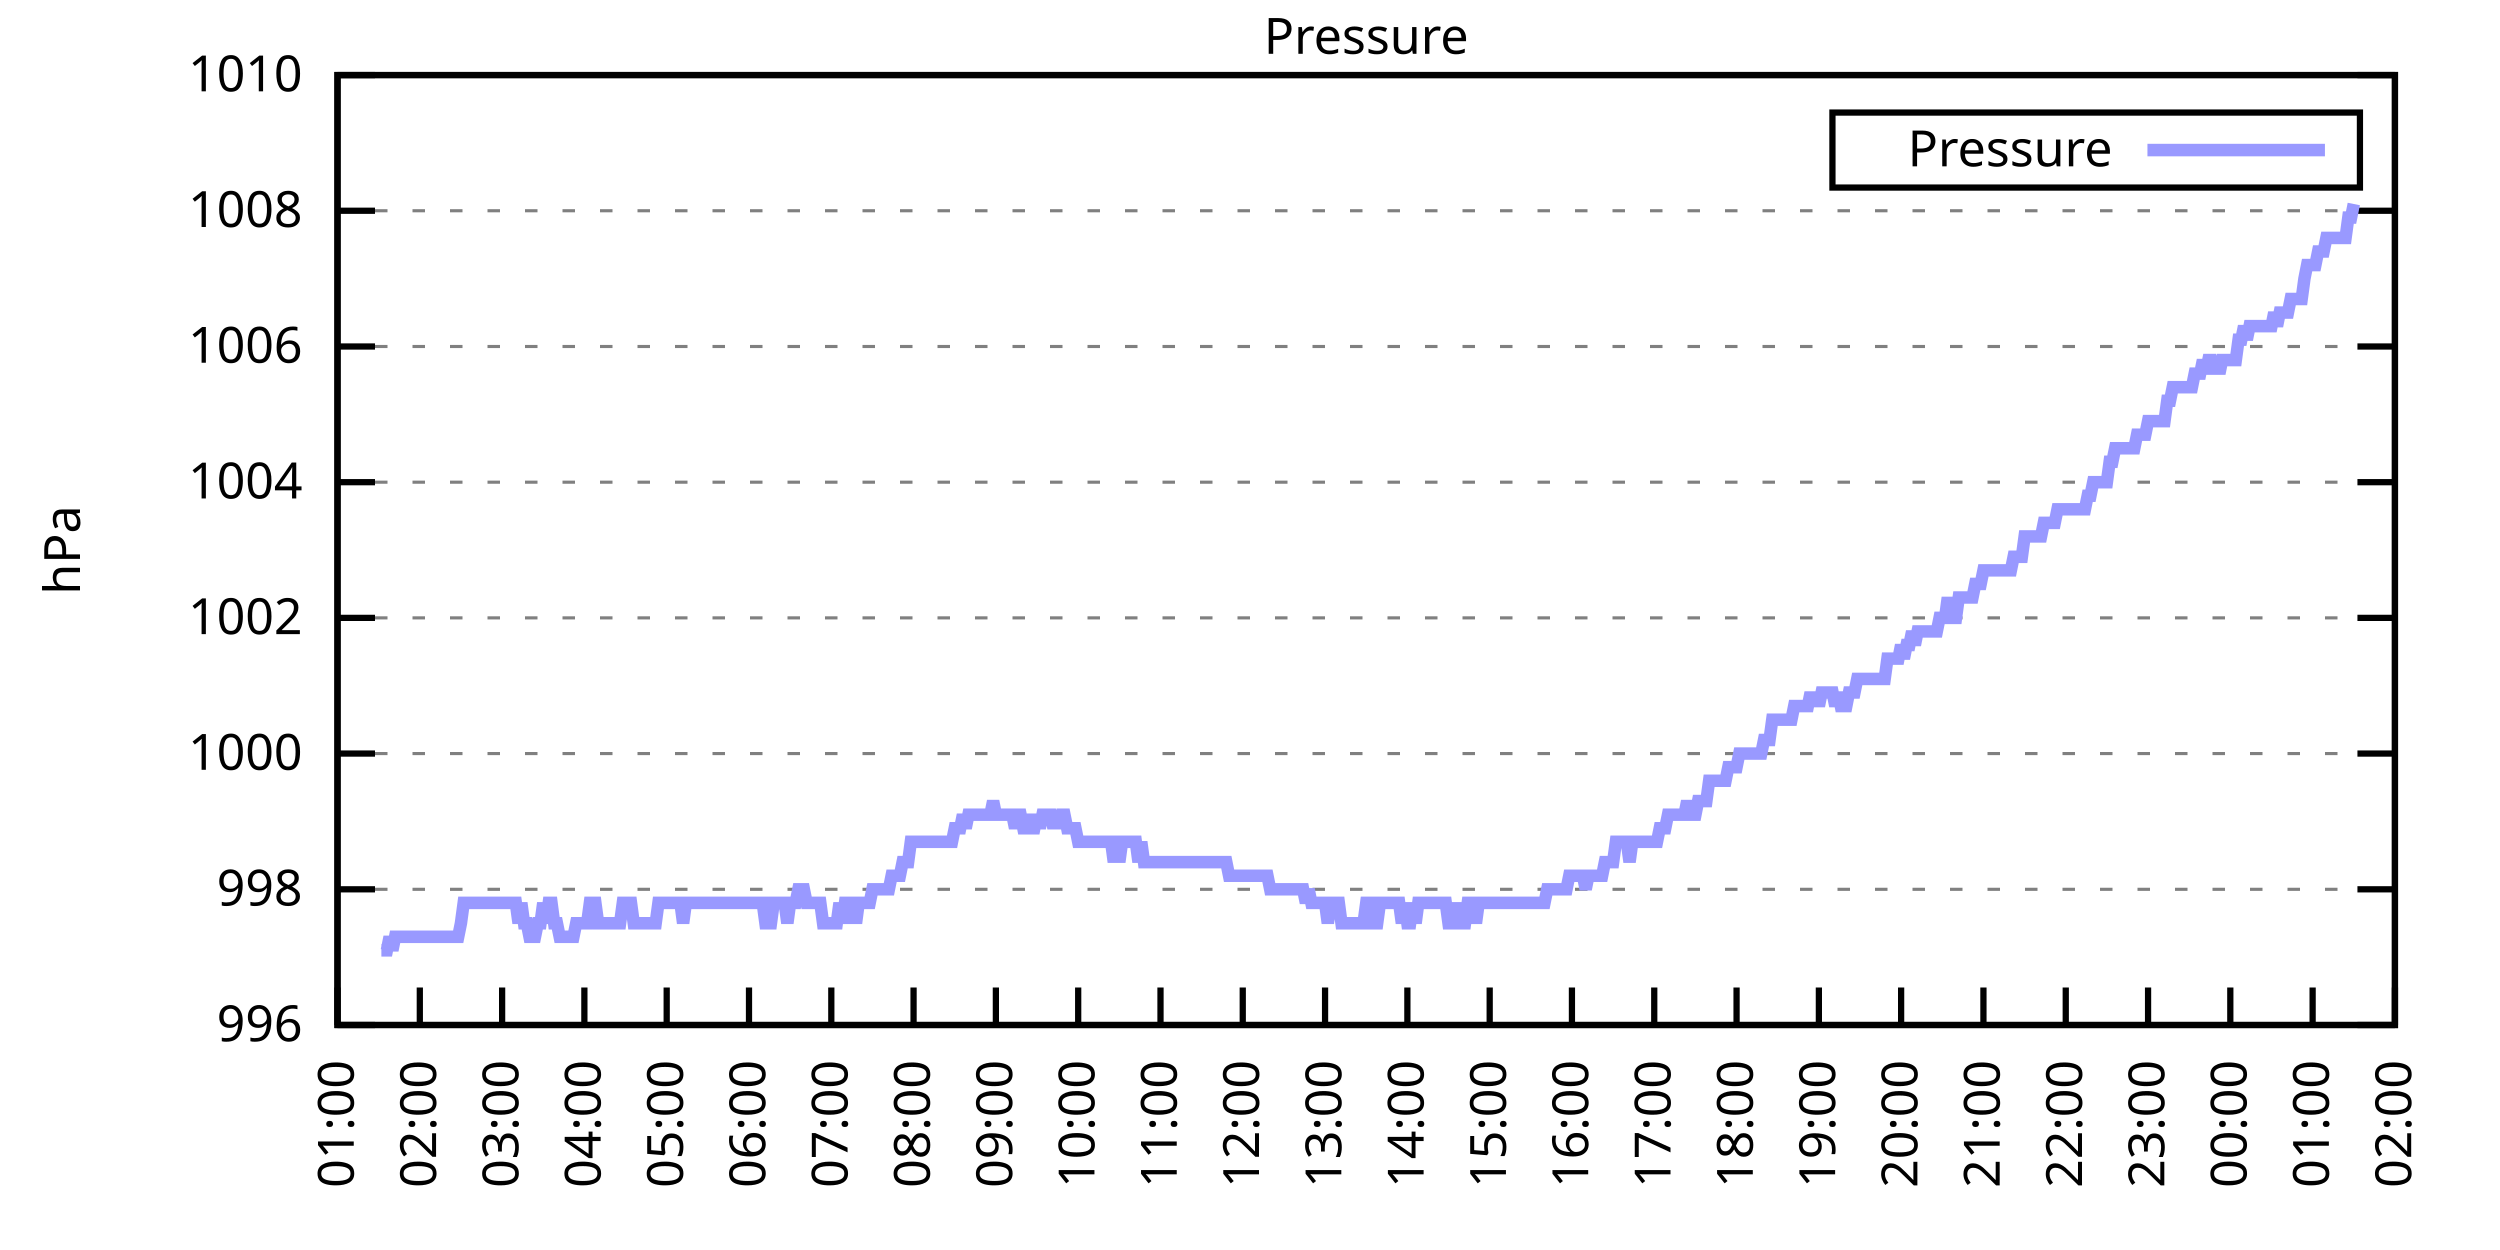
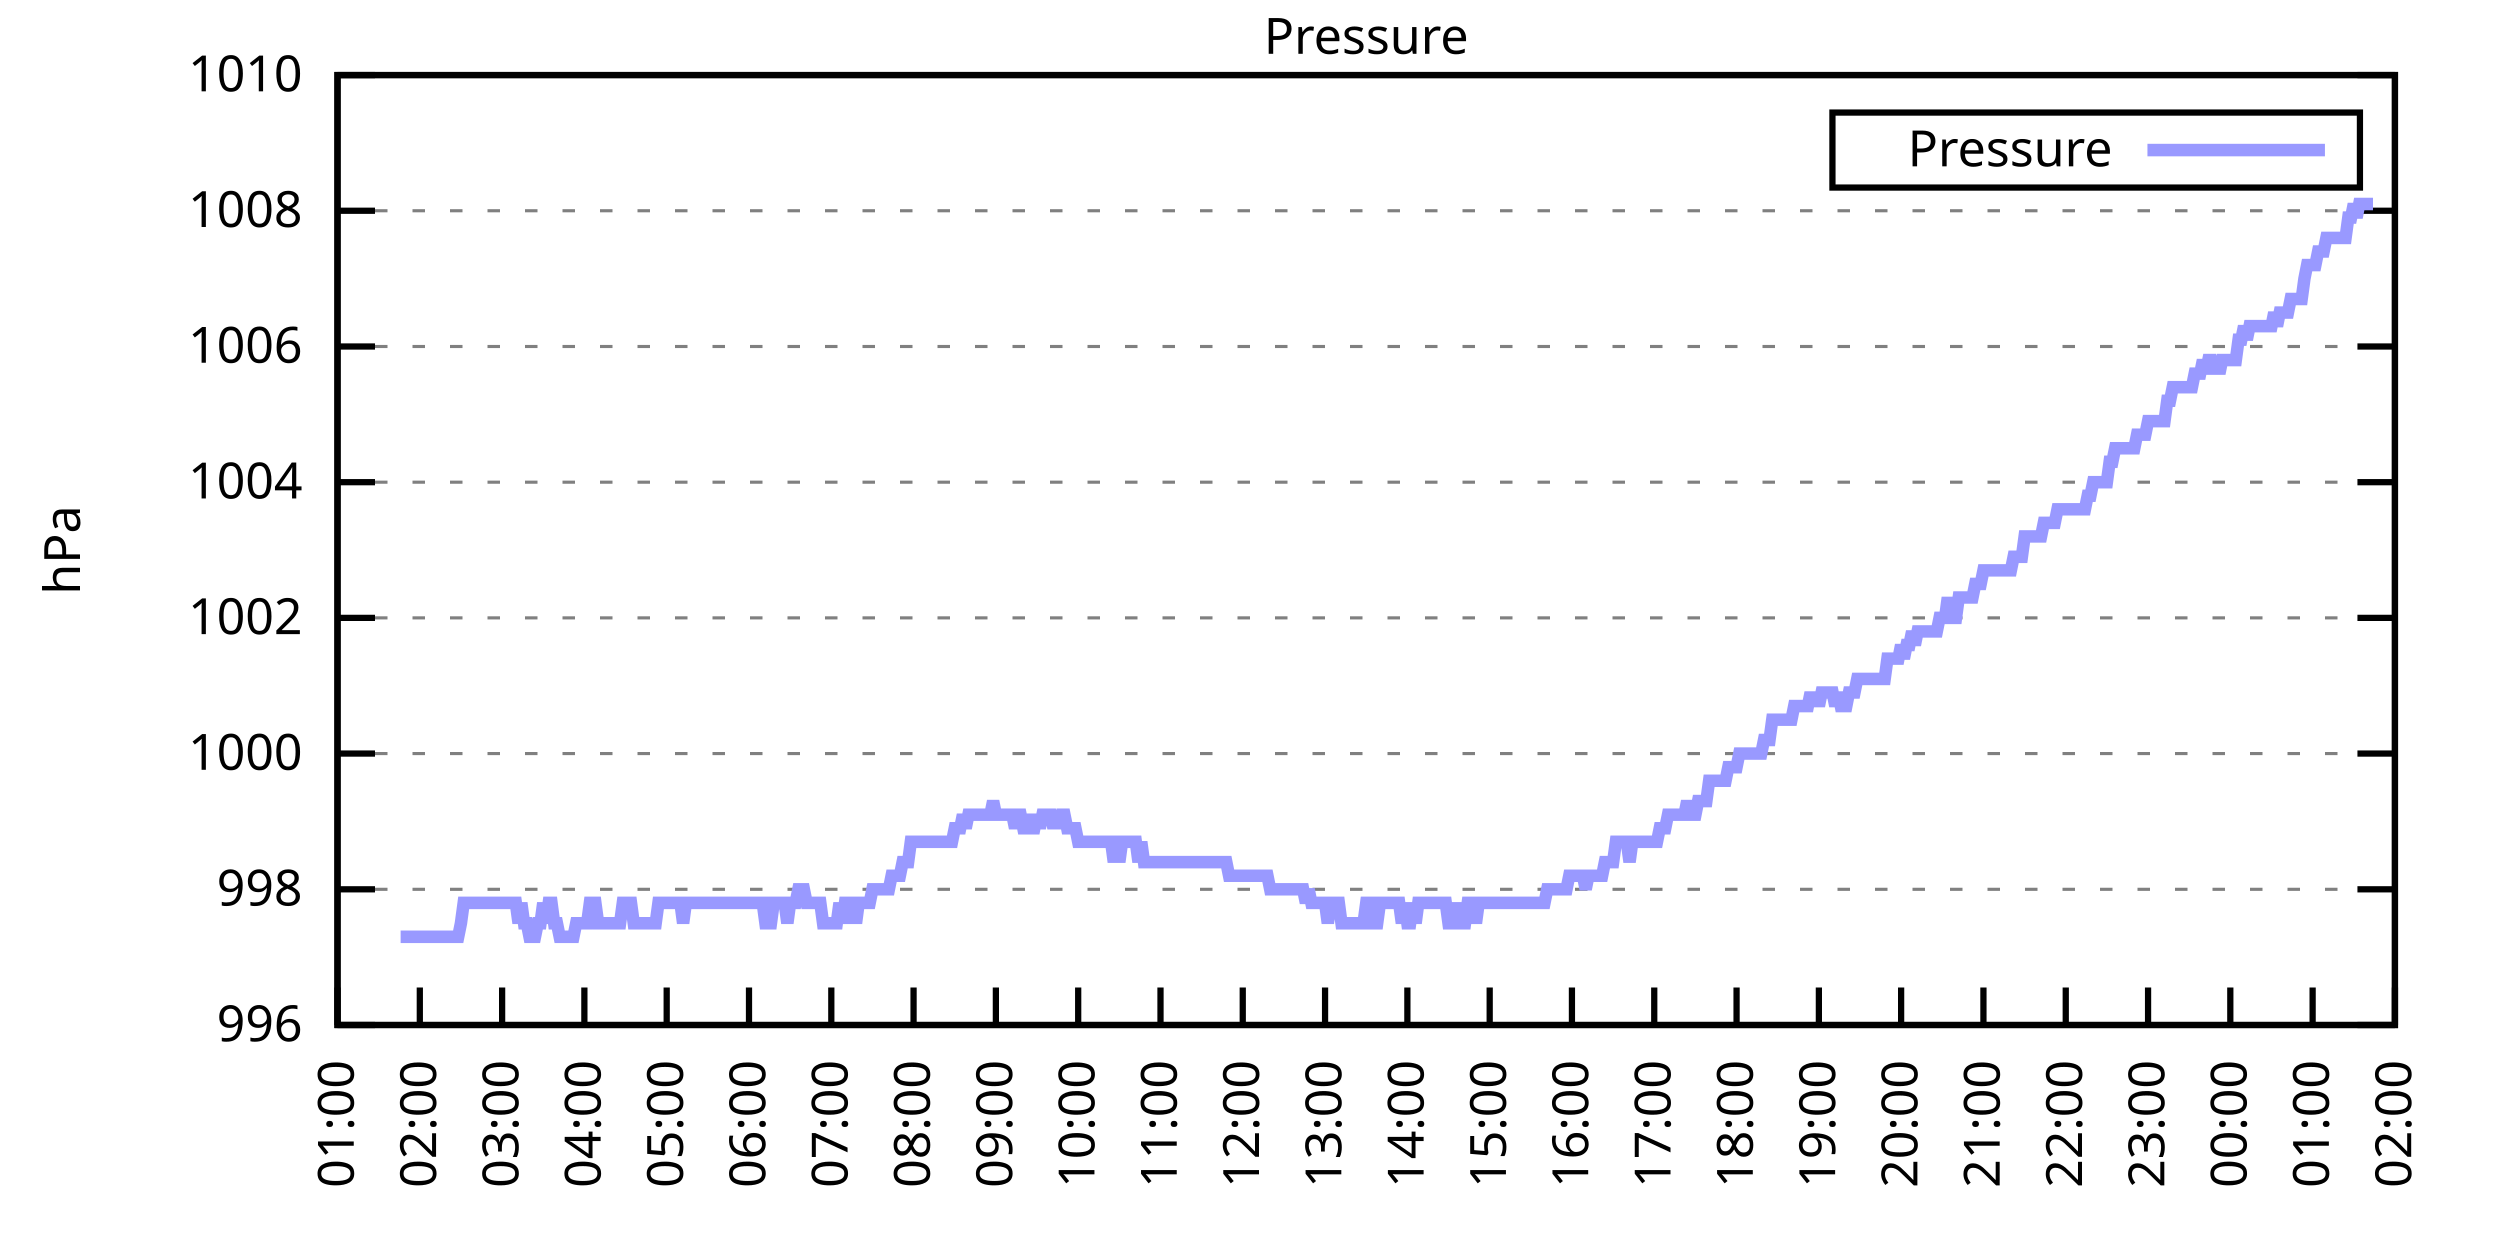
<svg xmlns="http://www.w3.org/2000/svg" xmlns:xlink="http://www.w3.org/1999/xlink" width="400" height="200" viewBox="0 0 400 200">
  <g id="gnuplot_canvas">
    <rect x="0" y="0" width="400" height="200" fill="none" />
    <defs>
      <circle id="gpDot" r="0.5" stroke-width="0.5" stroke="currentColor" />
      <path id="gpPt0" stroke-width="0.333" stroke="currentColor" d="M-1,0 h2 M0,-1 v2" />
      <path id="gpPt1" stroke-width="0.333" stroke="currentColor" d="M-1,-1 L1,1 M1,-1 L-1,1" />
      <path id="gpPt2" stroke-width="0.333" stroke="currentColor" d="M-1,0 L1,0 M0,-1 L0,1 M-1,-1 L1,1 M-1,1 L1,-1" />
      <rect id="gpPt3" stroke-width="0.333" stroke="currentColor" x="-1" y="-1" width="2" height="2" />
      <rect id="gpPt4" stroke-width="0.333" stroke="currentColor" fill="currentColor" x="-1" y="-1" width="2" height="2" />
      <circle id="gpPt5" stroke-width="0.333" stroke="currentColor" cx="0" cy="0" r="1" />
      <use xlink:href="#gpPt5" id="gpPt6" fill="currentColor" stroke="none" />
      <path id="gpPt7" stroke-width="0.333" stroke="currentColor" d="M0,-1.33 L-1.33,0.67 L1.33,0.67 z" />
      <use xlink:href="#gpPt7" id="gpPt8" fill="currentColor" stroke="none" />
      <use xlink:href="#gpPt7" id="gpPt9" stroke="currentColor" transform="rotate(180)" />
      <use xlink:href="#gpPt9" id="gpPt10" fill="currentColor" stroke="none" />
      <use xlink:href="#gpPt3" id="gpPt11" stroke="currentColor" transform="rotate(45)" />
      <use xlink:href="#gpPt11" id="gpPt12" fill="currentColor" stroke="none" />
      <path id="gpPt13" stroke-width="0.333" stroke="currentColor" d="M0,1.330 L1.265,0.411 L0.782,-1.067 L-0.782,-1.076 L-1.265,0.411 z" />
      <use xlink:href="#gpPt13" id="gpPt14" fill="currentColor" stroke="none" />
      <filter id="textbox" filterUnits="objectBoundingBox" x="0" y="0" height="1" width="1">
        <feFlood flood-color="white" flood-opacity="1" result="bgnd" />
        <feComposite in="SourceGraphic" in2="bgnd" operator="atop" />
      </filter>
      <filter id="greybox" filterUnits="objectBoundingBox" x="0" y="0" height="1" width="1">
        <feFlood flood-color="lightgrey" flood-opacity="1" result="grey" />
        <feComposite in="SourceGraphic" in2="grey" operator="atop" />
      </filter>
    </defs>
    <g fill="none" color="white" stroke="currentColor" stroke-width="1.00" stroke-linecap="butt" stroke-linejoin="miter">
</g>
    <g fill="none" color="black" stroke="currentColor" stroke-width="1.00" stroke-linecap="butt" stroke-linejoin="miter">
      <g stroke="none" shape-rendering="crispEdges">
        <polygon fill="rgb(255, 255, 255)" points="54.00,164.00 383.18,164.00 383.18,12.02 54.00,12.02 " />
      </g>
    </g>
    <g fill="none" color="black" stroke="currentColor" stroke-width="1.00" stroke-linecap="butt" stroke-linejoin="miter">
</g>
    <g fill="none" color="black" stroke="black" stroke-width="0.50" stroke-linecap="butt" stroke-linejoin="miter">
</g>
    <g fill="none" color="gray" stroke="currentColor" stroke-width="0.50" stroke-linecap="butt" stroke-linejoin="miter">
      <path stroke="gray" stroke-dasharray="2,4" class="gridline" d="M54.00,164.00 L383.19,164.00  " />
    </g>
    <g fill="none" color="gray" stroke="gray" stroke-width="1.00" stroke-linecap="butt" stroke-linejoin="miter">
</g>
    <g fill="none" color="black" stroke="currentColor" stroke-width="1.00" stroke-linecap="butt" stroke-linejoin="miter">
      <path stroke="black" d="M54.00,164.00 L60.00,164.00 M383.19,164.00 L377.19,164.00  " />
      <g transform="translate(48.40,166.60)" stroke="none" fill="black" font-family="Sans" font-size="8.00" text-anchor="end">
        <text>
          <tspan font-family="Sans"> 996</tspan>
        </text>
      </g>
    </g>
    <g fill="none" color="black" stroke="currentColor" stroke-width="1.00" stroke-linecap="butt" stroke-linejoin="miter">
</g>
    <g fill="none" color="black" stroke="black" stroke-width="0.50" stroke-linecap="butt" stroke-linejoin="miter">
</g>
    <g fill="none" color="gray" stroke="currentColor" stroke-width="0.50" stroke-linecap="butt" stroke-linejoin="miter">
      <path stroke="gray" stroke-dasharray="2,4" class="gridline" d="M54.00,142.29 L383.19,142.29  " />
    </g>
    <g fill="none" color="gray" stroke="gray" stroke-width="1.00" stroke-linecap="butt" stroke-linejoin="miter">
</g>
    <g fill="none" color="black" stroke="currentColor" stroke-width="1.00" stroke-linecap="butt" stroke-linejoin="miter">
      <path stroke="black" d="M54.00,142.29 L60.00,142.29 M383.19,142.29 L377.19,142.29  " />
      <g transform="translate(48.40,144.89)" stroke="none" fill="black" font-family="Sans" font-size="8.00" text-anchor="end">
        <text>
          <tspan font-family="Sans"> 998</tspan>
        </text>
      </g>
    </g>
    <g fill="none" color="black" stroke="currentColor" stroke-width="1.00" stroke-linecap="butt" stroke-linejoin="miter">
</g>
    <g fill="none" color="black" stroke="black" stroke-width="0.50" stroke-linecap="butt" stroke-linejoin="miter">
</g>
    <g fill="none" color="gray" stroke="currentColor" stroke-width="0.50" stroke-linecap="butt" stroke-linejoin="miter">
      <path stroke="gray" stroke-dasharray="2,4" class="gridline" d="M54.00,120.57 L383.19,120.57  " />
    </g>
    <g fill="none" color="gray" stroke="gray" stroke-width="1.00" stroke-linecap="butt" stroke-linejoin="miter">
</g>
    <g fill="none" color="black" stroke="currentColor" stroke-width="1.00" stroke-linecap="butt" stroke-linejoin="miter">
      <path stroke="black" d="M54.00,120.57 L60.00,120.57 M383.19,120.57 L377.19,120.57  " />
      <g transform="translate(48.40,123.17)" stroke="none" fill="black" font-family="Sans" font-size="8.00" text-anchor="end">
        <text>
          <tspan font-family="Sans"> 1000</tspan>
        </text>
      </g>
    </g>
    <g fill="none" color="black" stroke="currentColor" stroke-width="1.00" stroke-linecap="butt" stroke-linejoin="miter">
</g>
    <g fill="none" color="black" stroke="black" stroke-width="0.50" stroke-linecap="butt" stroke-linejoin="miter">
</g>
    <g fill="none" color="gray" stroke="currentColor" stroke-width="0.50" stroke-linecap="butt" stroke-linejoin="miter">
      <path stroke="gray" stroke-dasharray="2,4" class="gridline" d="M54.00,98.86 L383.19,98.86  " />
    </g>
    <g fill="none" color="gray" stroke="gray" stroke-width="1.00" stroke-linecap="butt" stroke-linejoin="miter">
</g>
    <g fill="none" color="black" stroke="currentColor" stroke-width="1.00" stroke-linecap="butt" stroke-linejoin="miter">
      <path stroke="black" d="M54.00,98.86 L60.00,98.86 M383.19,98.86 L377.19,98.86  " />
      <g transform="translate(48.40,101.46)" stroke="none" fill="black" font-family="Sans" font-size="8.00" text-anchor="end">
        <text>
          <tspan font-family="Sans"> 1002</tspan>
        </text>
      </g>
    </g>
    <g fill="none" color="black" stroke="currentColor" stroke-width="1.00" stroke-linecap="butt" stroke-linejoin="miter">
</g>
    <g fill="none" color="black" stroke="black" stroke-width="0.50" stroke-linecap="butt" stroke-linejoin="miter">
</g>
    <g fill="none" color="gray" stroke="currentColor" stroke-width="0.50" stroke-linecap="butt" stroke-linejoin="miter">
      <path stroke="gray" stroke-dasharray="2,4" class="gridline" d="M54.00,77.15 L383.19,77.15  " />
    </g>
    <g fill="none" color="gray" stroke="gray" stroke-width="1.00" stroke-linecap="butt" stroke-linejoin="miter">
</g>
    <g fill="none" color="black" stroke="currentColor" stroke-width="1.00" stroke-linecap="butt" stroke-linejoin="miter">
      <path stroke="black" d="M54.00,77.15 L60.00,77.15 M383.19,77.15 L377.19,77.15  " />
      <g transform="translate(48.40,79.75)" stroke="none" fill="black" font-family="Sans" font-size="8.00" text-anchor="end">
        <text>
          <tspan font-family="Sans"> 1004</tspan>
        </text>
      </g>
    </g>
    <g fill="none" color="black" stroke="currentColor" stroke-width="1.00" stroke-linecap="butt" stroke-linejoin="miter">
</g>
    <g fill="none" color="black" stroke="black" stroke-width="0.50" stroke-linecap="butt" stroke-linejoin="miter">
</g>
    <g fill="none" color="gray" stroke="currentColor" stroke-width="0.50" stroke-linecap="butt" stroke-linejoin="miter">
      <path stroke="gray" stroke-dasharray="2,4" class="gridline" d="M54.00,55.44 L383.19,55.44  " />
    </g>
    <g fill="none" color="gray" stroke="gray" stroke-width="1.00" stroke-linecap="butt" stroke-linejoin="miter">
</g>
    <g fill="none" color="black" stroke="currentColor" stroke-width="1.00" stroke-linecap="butt" stroke-linejoin="miter">
      <path stroke="black" d="M54.00,55.44 L60.00,55.44 M383.19,55.44 L377.19,55.44  " />
      <g transform="translate(48.40,58.04)" stroke="none" fill="black" font-family="Sans" font-size="8.00" text-anchor="end">
        <text>
          <tspan font-family="Sans"> 1006</tspan>
        </text>
      </g>
    </g>
    <g fill="none" color="black" stroke="currentColor" stroke-width="1.00" stroke-linecap="butt" stroke-linejoin="miter">
</g>
    <g fill="none" color="black" stroke="black" stroke-width="0.50" stroke-linecap="butt" stroke-linejoin="miter">
</g>
    <g fill="none" color="gray" stroke="currentColor" stroke-width="0.50" stroke-linecap="butt" stroke-linejoin="miter">
      <path stroke="gray" stroke-dasharray="2,4" class="gridline" d="M54.00,33.72 L383.19,33.72  " />
    </g>
    <g fill="none" color="gray" stroke="gray" stroke-width="1.00" stroke-linecap="butt" stroke-linejoin="miter">
</g>
    <g fill="none" color="black" stroke="currentColor" stroke-width="1.00" stroke-linecap="butt" stroke-linejoin="miter">
      <path stroke="black" d="M54.00,33.72 L60.00,33.72 M383.19,33.72 L377.19,33.72  " />
      <g transform="translate(48.40,36.32)" stroke="none" fill="black" font-family="Sans" font-size="8.00" text-anchor="end">
        <text>
          <tspan font-family="Sans"> 1008</tspan>
        </text>
      </g>
    </g>
    <g fill="none" color="black" stroke="currentColor" stroke-width="1.00" stroke-linecap="butt" stroke-linejoin="miter">
</g>
    <g fill="none" color="black" stroke="black" stroke-width="0.50" stroke-linecap="butt" stroke-linejoin="miter">
</g>
    <g fill="none" color="gray" stroke="currentColor" stroke-width="0.50" stroke-linecap="butt" stroke-linejoin="miter">
      <path stroke="gray" stroke-dasharray="2,4" class="gridline" d="M54.00,12.01 L383.19,12.01  " />
    </g>
    <g fill="none" color="gray" stroke="gray" stroke-width="1.00" stroke-linecap="butt" stroke-linejoin="miter">
</g>
    <g fill="none" color="black" stroke="currentColor" stroke-width="1.00" stroke-linecap="butt" stroke-linejoin="miter">
      <path stroke="black" d="M54.00,12.01 L60.00,12.01 M383.19,12.01 L377.19,12.01  " />
      <g transform="translate(48.40,14.61)" stroke="none" fill="black" font-family="Sans" font-size="8.00" text-anchor="end">
        <text>
          <tspan font-family="Sans"> 1010</tspan>
        </text>
      </g>
    </g>
    <g fill="none" color="black" stroke="currentColor" stroke-width="1.00" stroke-linecap="butt" stroke-linejoin="miter">
      <path stroke="black" d="M54.00,164.00 L54.00,158.00  " />
      <g transform="translate(56.60,169.60) rotate(270.00)" stroke="none" fill="black" font-family="Sans" font-size="8.00" text-anchor="end">
        <text>
          <tspan font-family="Sans">01:00</tspan>
        </text>
      </g>
    </g>
    <g fill="none" color="black" stroke="currentColor" stroke-width="1.00" stroke-linecap="butt" stroke-linejoin="miter">
      <path stroke="black" d="M67.17,164.00 L67.17,158.00  " />
      <g transform="translate(69.77,169.60) rotate(270.00)" stroke="none" fill="black" font-family="Sans" font-size="8.00" text-anchor="end">
        <text>
          <tspan font-family="Sans">02:00</tspan>
        </text>
      </g>
    </g>
    <g fill="none" color="black" stroke="currentColor" stroke-width="1.00" stroke-linecap="butt" stroke-linejoin="miter">
      <path stroke="black" d="M80.34,164.00 L80.34,158.00  " />
      <g transform="translate(82.94,169.60) rotate(270.00)" stroke="none" fill="black" font-family="Sans" font-size="8.00" text-anchor="end">
        <text>
          <tspan font-family="Sans">03:00</tspan>
        </text>
      </g>
    </g>
    <g fill="none" color="black" stroke="currentColor" stroke-width="1.00" stroke-linecap="butt" stroke-linejoin="miter">
      <path stroke="black" d="M93.50,164.00 L93.50,158.00  " />
      <g transform="translate(96.10,169.60) rotate(270.00)" stroke="none" fill="black" font-family="Sans" font-size="8.00" text-anchor="end">
        <text>
          <tspan font-family="Sans">04:00</tspan>
        </text>
      </g>
    </g>
    <g fill="none" color="black" stroke="currentColor" stroke-width="1.00" stroke-linecap="butt" stroke-linejoin="miter">
      <path stroke="black" d="M106.67,164.00 L106.67,158.00  " />
      <g transform="translate(109.27,169.60) rotate(270.00)" stroke="none" fill="black" font-family="Sans" font-size="8.00" text-anchor="end">
        <text>
          <tspan font-family="Sans">05:00</tspan>
        </text>
      </g>
    </g>
    <g fill="none" color="black" stroke="currentColor" stroke-width="1.00" stroke-linecap="butt" stroke-linejoin="miter">
      <path stroke="black" d="M119.84,164.00 L119.84,158.00  " />
      <g transform="translate(122.44,169.60) rotate(270.00)" stroke="none" fill="black" font-family="Sans" font-size="8.00" text-anchor="end">
        <text>
          <tspan font-family="Sans">06:00</tspan>
        </text>
      </g>
    </g>
    <g fill="none" color="black" stroke="currentColor" stroke-width="1.00" stroke-linecap="butt" stroke-linejoin="miter">
      <path stroke="black" d="M133.01,164.00 L133.01,158.00  " />
      <g transform="translate(135.61,169.60) rotate(270.00)" stroke="none" fill="black" font-family="Sans" font-size="8.00" text-anchor="end">
        <text>
          <tspan font-family="Sans">07:00</tspan>
        </text>
      </g>
    </g>
    <g fill="none" color="black" stroke="currentColor" stroke-width="1.00" stroke-linecap="butt" stroke-linejoin="miter">
      <path stroke="black" d="M146.17,164.00 L146.17,158.00  " />
      <g transform="translate(148.77,169.60) rotate(270.00)" stroke="none" fill="black" font-family="Sans" font-size="8.00" text-anchor="end">
        <text>
          <tspan font-family="Sans">08:00</tspan>
        </text>
      </g>
    </g>
    <g fill="none" color="black" stroke="currentColor" stroke-width="1.00" stroke-linecap="butt" stroke-linejoin="miter">
      <path stroke="black" d="M159.34,164.00 L159.34,158.00  " />
      <g transform="translate(161.94,169.60) rotate(270.00)" stroke="none" fill="black" font-family="Sans" font-size="8.00" text-anchor="end">
        <text>
          <tspan font-family="Sans">09:00</tspan>
        </text>
      </g>
    </g>
    <g fill="none" color="black" stroke="currentColor" stroke-width="1.00" stroke-linecap="butt" stroke-linejoin="miter">
      <path stroke="black" d="M172.51,164.00 L172.51,158.00  " />
      <g transform="translate(175.11,169.60) rotate(270.00)" stroke="none" fill="black" font-family="Sans" font-size="8.00" text-anchor="end">
        <text>
          <tspan font-family="Sans">10:00</tspan>
        </text>
      </g>
    </g>
    <g fill="none" color="black" stroke="currentColor" stroke-width="1.00" stroke-linecap="butt" stroke-linejoin="miter">
      <path stroke="black" d="M185.68,164.00 L185.68,158.00  " />
      <g transform="translate(188.28,169.60) rotate(270.00)" stroke="none" fill="black" font-family="Sans" font-size="8.00" text-anchor="end">
        <text>
          <tspan font-family="Sans">11:00</tspan>
        </text>
      </g>
    </g>
    <g fill="none" color="black" stroke="currentColor" stroke-width="1.00" stroke-linecap="butt" stroke-linejoin="miter">
      <path stroke="black" d="M198.84,164.00 L198.84,158.00  " />
      <g transform="translate(201.44,169.60) rotate(270.00)" stroke="none" fill="black" font-family="Sans" font-size="8.00" text-anchor="end">
        <text>
          <tspan font-family="Sans">12:00</tspan>
        </text>
      </g>
    </g>
    <g fill="none" color="black" stroke="currentColor" stroke-width="1.00" stroke-linecap="butt" stroke-linejoin="miter">
      <path stroke="black" d="M212.01,164.00 L212.01,158.00  " />
      <g transform="translate(214.61,169.60) rotate(270.00)" stroke="none" fill="black" font-family="Sans" font-size="8.00" text-anchor="end">
        <text>
          <tspan font-family="Sans">13:00</tspan>
        </text>
      </g>
    </g>
    <g fill="none" color="black" stroke="currentColor" stroke-width="1.00" stroke-linecap="butt" stroke-linejoin="miter">
      <path stroke="black" d="M225.18,164.00 L225.18,158.00  " />
      <g transform="translate(227.78,169.60) rotate(270.00)" stroke="none" fill="black" font-family="Sans" font-size="8.00" text-anchor="end">
        <text>
          <tspan font-family="Sans">14:00</tspan>
        </text>
      </g>
    </g>
    <g fill="none" color="black" stroke="currentColor" stroke-width="1.00" stroke-linecap="butt" stroke-linejoin="miter">
      <path stroke="black" d="M238.35,164.00 L238.35,158.00  " />
      <g transform="translate(240.95,169.60) rotate(270.00)" stroke="none" fill="black" font-family="Sans" font-size="8.00" text-anchor="end">
        <text>
          <tspan font-family="Sans">15:00</tspan>
        </text>
      </g>
    </g>
    <g fill="none" color="black" stroke="currentColor" stroke-width="1.00" stroke-linecap="butt" stroke-linejoin="miter">
      <path stroke="black" d="M251.51,164.00 L251.51,158.00  " />
      <g transform="translate(254.11,169.60) rotate(270.00)" stroke="none" fill="black" font-family="Sans" font-size="8.00" text-anchor="end">
        <text>
          <tspan font-family="Sans">16:00</tspan>
        </text>
      </g>
    </g>
    <g fill="none" color="black" stroke="currentColor" stroke-width="1.00" stroke-linecap="butt" stroke-linejoin="miter">
      <path stroke="black" d="M264.68,164.00 L264.68,158.00  " />
      <g transform="translate(267.28,169.60) rotate(270.00)" stroke="none" fill="black" font-family="Sans" font-size="8.00" text-anchor="end">
        <text>
          <tspan font-family="Sans">17:00</tspan>
        </text>
      </g>
    </g>
    <g fill="none" color="black" stroke="currentColor" stroke-width="1.00" stroke-linecap="butt" stroke-linejoin="miter">
      <path stroke="black" d="M277.85,164.00 L277.85,158.00  " />
      <g transform="translate(280.45,169.60) rotate(270.00)" stroke="none" fill="black" font-family="Sans" font-size="8.00" text-anchor="end">
        <text>
          <tspan font-family="Sans">18:00</tspan>
        </text>
      </g>
    </g>
    <g fill="none" color="black" stroke="currentColor" stroke-width="1.00" stroke-linecap="butt" stroke-linejoin="miter">
      <path stroke="black" d="M291.02,164.00 L291.02,158.00  " />
      <g transform="translate(293.62,169.60) rotate(270.00)" stroke="none" fill="black" font-family="Sans" font-size="8.00" text-anchor="end">
        <text>
          <tspan font-family="Sans">19:00</tspan>
        </text>
      </g>
    </g>
    <g fill="none" color="black" stroke="currentColor" stroke-width="1.00" stroke-linecap="butt" stroke-linejoin="miter">
      <path stroke="black" d="M304.18,164.00 L304.18,158.00  " />
      <g transform="translate(306.78,169.60) rotate(270.00)" stroke="none" fill="black" font-family="Sans" font-size="8.00" text-anchor="end">
        <text>
          <tspan font-family="Sans">20:00</tspan>
        </text>
      </g>
    </g>
    <g fill="none" color="black" stroke="currentColor" stroke-width="1.00" stroke-linecap="butt" stroke-linejoin="miter">
      <path stroke="black" d="M317.35,164.00 L317.35,158.00  " />
      <g transform="translate(319.95,169.60) rotate(270.00)" stroke="none" fill="black" font-family="Sans" font-size="8.00" text-anchor="end">
        <text>
          <tspan font-family="Sans">21:00</tspan>
        </text>
      </g>
    </g>
    <g fill="none" color="black" stroke="currentColor" stroke-width="1.00" stroke-linecap="butt" stroke-linejoin="miter">
      <path stroke="black" d="M330.52,164.00 L330.52,158.00  " />
      <g transform="translate(333.12,169.60) rotate(270.00)" stroke="none" fill="black" font-family="Sans" font-size="8.00" text-anchor="end">
        <text>
          <tspan font-family="Sans">22:00</tspan>
        </text>
      </g>
    </g>
    <g fill="none" color="black" stroke="currentColor" stroke-width="1.00" stroke-linecap="butt" stroke-linejoin="miter">
      <path stroke="black" d="M343.69,164.00 L343.69,158.00  " />
      <g transform="translate(346.29,169.60) rotate(270.00)" stroke="none" fill="black" font-family="Sans" font-size="8.00" text-anchor="end">
        <text>
          <tspan font-family="Sans">23:00</tspan>
        </text>
      </g>
    </g>
    <g fill="none" color="black" stroke="currentColor" stroke-width="1.00" stroke-linecap="butt" stroke-linejoin="miter">
      <path stroke="black" d="M356.85,164.00 L356.85,158.00  " />
      <g transform="translate(359.45,169.60) rotate(270.00)" stroke="none" fill="black" font-family="Sans" font-size="8.00" text-anchor="end">
        <text>
          <tspan font-family="Sans">00:00</tspan>
        </text>
      </g>
    </g>
    <g fill="none" color="black" stroke="currentColor" stroke-width="1.00" stroke-linecap="butt" stroke-linejoin="miter">
      <path stroke="black" d="M370.02,164.00 L370.02,158.00  " />
      <g transform="translate(372.62,169.60) rotate(270.00)" stroke="none" fill="black" font-family="Sans" font-size="8.00" text-anchor="end">
        <text>
          <tspan font-family="Sans">01:00</tspan>
        </text>
      </g>
    </g>
    <g fill="none" color="black" stroke="currentColor" stroke-width="1.00" stroke-linecap="butt" stroke-linejoin="miter">
      <path stroke="black" d="M383.19,164.00 L383.19,158.00  " />
      <g transform="translate(385.79,169.60) rotate(270.00)" stroke="none" fill="black" font-family="Sans" font-size="8.00" text-anchor="end">
        <text>
          <tspan font-family="Sans">02:00</tspan>
        </text>
      </g>
    </g>
    <g fill="none" color="black" stroke="currentColor" stroke-width="1.00" stroke-linecap="butt" stroke-linejoin="miter">
</g>
    <g fill="none" color="black" stroke="currentColor" stroke-width="1.00" stroke-linecap="butt" stroke-linejoin="miter">
      <path stroke="black" d="M54.00,12.01 L54.00,164.00 L383.19,164.00 L383.19,12.01 L54.00,12.01 Z  " />
    </g>
    <g fill="none" color="black" stroke="currentColor" stroke-width="1.00" stroke-linecap="butt" stroke-linejoin="miter">
</g>
    <g fill="none" color="black" stroke="currentColor" stroke-width="1.00" stroke-linecap="butt" stroke-linejoin="miter">
      <path stroke="black" d="M293.19,30.01 L293.19,18.01 L377.59,18.01 L377.59,30.01 L293.19,30.01 Z  " />
    </g>
    <g id="Pressure_plot_1">
      <g fill="none" color="white" stroke="black" stroke-width="2.00" stroke-linecap="butt" stroke-linejoin="miter">
</g>
      <g fill="none" color="black" stroke="currentColor" stroke-width="2.00" stroke-linecap="butt" stroke-linejoin="miter">
        <g transform="translate(337.99,26.61)" stroke="none" fill="black" font-family="Sans" font-size="8.00" text-anchor="end">
          <text>
            <tspan font-family="Sans">Pressure</tspan>
          </text>
        </g>
      </g>
      <g fill="none" color="black" stroke="currentColor" stroke-width="2.00" stroke-linecap="butt" stroke-linejoin="miter">
-         <path stroke="rgb(153, 153, 255)" d="M343.59,24.01 L371.99,24.01 M61.02,152.06 L61.46,152.06 L61.90,152.06 L62.34,149.89 L62.78,152.06 L63.22,149.89   L63.66,149.89 L64.10,149.89 L64.53,149.89 L64.97,149.89 L65.41,149.89 L65.85,149.89 L66.29,149.89 L66.73,149.89   L67.17,149.89 L67.61,149.89 L68.05,149.89 L68.48,149.89 L68.92,149.89 L69.36,149.89 L69.80,149.89 L70.24,149.89   L70.68,149.89 L71.12,149.89 L71.56,149.89 L72.00,149.89 L72.43,149.89 L72.87,149.89 L73.31,149.89 L73.75,147.72   L74.19,144.46 L74.63,144.46 L75.07,144.46 L75.51,144.46 L75.95,144.46 L76.38,144.46 L76.82,144.46 L77.26,144.46   L77.70,144.46 L78.14,144.46 L78.58,144.46 L79.02,144.46 L79.46,144.46 L79.90,144.46 L80.34,144.46 L80.77,144.46   L81.21,144.46 L81.65,144.46 L82.09,144.46 L82.53,144.46 L82.97,147.72 L83.41,144.46 L83.85,147.72 L84.29,147.72   L84.72,149.89 L85.16,149.89 L85.60,149.89 L86.04,147.72 L86.48,147.72 L86.92,144.46 L87.36,147.72 L87.80,144.46   L88.24,144.46 L88.67,147.72 L89.11,147.72 L89.55,149.89 L89.99,149.89 L90.43,149.89 L90.87,149.89 L91.31,149.89   L91.75,149.89 L92.19,147.72 L92.62,147.72 L93.06,147.72 L93.50,147.72 L93.94,147.72 L94.38,144.46 L94.82,144.46   L95.26,144.46 L95.70,147.72 L96.14,147.72 L96.58,147.72 L97.01,147.72 L97.45,147.72 L97.89,147.72 L98.33,147.72   L98.77,147.72 L99.21,147.72 L99.65,144.46 L100.09,144.46 L100.53,144.46 L100.96,144.46 L101.40,147.72 L101.84,147.72   L102.28,147.72 L102.72,147.72 L103.16,147.72 L103.60,147.72 L104.04,147.72 L104.48,147.72 L104.91,147.72 L105.35,144.46   L105.79,144.46 L106.23,144.46 L106.67,144.46 L107.11,144.46 L107.55,144.46 L107.99,144.46 L108.43,144.46 L108.87,144.46   L109.30,147.72 L109.74,144.46 L110.18,144.46 L110.62,144.46 L111.06,144.46 L111.50,144.46 L111.94,144.46 L112.38,144.46   L112.82,144.46 L113.25,144.46 L113.69,144.46 L114.13,144.46 L114.57,144.46 L115.01,144.46 L115.45,144.46 L115.89,144.46   L116.33,144.46 L116.77,144.46 L117.20,144.46 L117.64,144.46 L118.08,144.46 L118.52,144.46 L118.96,144.46 L119.40,144.46   L119.84,144.46 L120.28,144.46 L120.72,144.46 L121.15,144.46 L121.59,144.46 L122.03,144.46 L122.47,147.72 L122.91,147.72   L123.35,147.72 L123.79,144.46 L124.23,144.46 L124.67,144.46 L125.11,144.46 L125.54,144.46 L125.98,147.72 L126.42,144.46   L126.86,144.46 L127.30,144.46 L127.74,142.29 L128.18,142.29 L128.62,142.29 L129.06,144.46 L129.49,144.46 L129.93,144.46   L130.37,144.46 L130.81,144.46 L131.25,144.46 L131.69,147.72 L132.13,147.72 L132.57,147.72 L133.01,147.72 L133.44,147.72   L133.88,147.72 L134.32,144.46 L134.76,147.72 L135.20,144.46 L135.64,144.46 L136.08,147.72 L136.52,144.46 L136.96,147.72   L137.39,144.46 L137.83,144.46 L138.27,144.46 L138.71,144.46 L139.15,144.46 L139.59,142.29 L140.03,142.29 L140.47,142.29   L140.91,142.29 L141.35,142.29 L141.78,142.29 L142.22,142.29 L142.66,140.12 L143.10,140.12 L143.54,140.12 L143.98,140.12   L144.42,137.94 L144.86,137.94 L145.30,137.94 L145.73,134.69 L146.17,134.69 L146.61,134.69 L147.05,134.69 L147.49,134.69   L147.93,134.69 L148.37,134.69 L148.81,134.69 L149.25,134.69 L149.68,134.69 L150.12,134.69 L150.56,134.69 L151.00,134.69   L151.44,134.69 L151.88,134.69 L152.32,134.69 L152.76,132.52 L153.20,132.52 L153.63,132.52 L154.07,130.35 L154.51,132.52   L154.95,130.35 L155.39,130.35 L155.83,130.35 L156.27,130.35 L156.71,130.35 L157.15,130.35 L157.59,130.35 L158.02,130.35   L158.46,130.35 L158.90,128.17 L159.34,130.35 L159.78,130.35 L160.22,130.35 L160.66,130.35 L161.10,130.35 L161.54,130.35   L161.97,130.35 L162.41,132.52 L162.85,130.35 L163.29,130.35 L163.73,132.52 L164.17,132.52 L164.61,130.35 L165.05,132.52   L165.49,132.52 L165.92,130.35 L166.36,132.52 L166.80,130.35 L167.24,130.35 L167.68,130.35 L168.12,130.35 L168.56,132.52   L169.00,130.35 L169.44,132.52 L169.87,130.35 L170.31,130.35 L170.75,132.52 L171.19,132.52 L171.63,132.52 L172.07,132.52   L172.51,134.69 L172.95,134.69 L173.39,134.69 L173.83,134.69 L174.26,134.69 L174.70,134.69 L175.14,134.69 L175.58,134.69   L176.02,134.69 L176.46,134.69 L176.90,134.69 L177.34,134.69 L177.78,134.69 L178.21,137.94 L178.65,134.69 L179.09,137.94   L179.53,134.69 L179.97,134.69 L180.41,134.69 L180.85,134.69 L181.29,134.69 L181.73,134.69 L182.16,137.94 L182.60,134.69   L183.04,137.94 L183.48,137.94 L183.92,137.94 L184.36,137.94 L184.80,137.94 L185.24,137.94 L185.68,137.94 L186.11,137.94   L186.55,137.94 L186.99,137.94 L187.43,137.94 L187.87,137.94 L188.31,137.94 L188.75,137.94 L189.19,137.94 L189.63,137.94   L190.07,137.94 L190.50,137.94 L190.94,137.94 L191.38,137.94 L191.82,137.94 L192.26,137.94 L192.70,137.94 L193.14,137.94   L193.58,137.94 L194.02,137.94 L194.45,137.94 L194.89,137.94 L195.33,137.94 L195.77,137.94 L196.21,137.94 L196.65,140.12   L197.09,140.12 L197.53,140.12 L197.97,140.12 L198.40,140.12 L198.84,140.12 L199.28,140.12 L199.72,140.12 L200.16,140.12   L200.60,140.12 L201.04,140.12 L201.48,140.12 L201.92,140.12 L202.35,140.12 L202.79,140.12 L203.23,142.29 L203.67,142.29   L204.11,142.29 L204.55,142.29 L204.99,142.29 L205.43,142.29 L205.87,142.29 L206.31,142.29 L206.74,142.29 L207.18,142.29   L207.62,142.29 L208.06,142.29 L208.50,142.29 L208.94,144.46 L209.38,142.29 L209.82,144.46 L210.26,144.46 L210.69,144.46   L211.13,144.46 L211.57,144.46 L212.01,144.46 L212.45,147.72 L212.89,144.46 L213.33,144.46 L213.77,144.46 L214.21,144.46   L214.64,147.72 L215.08,147.72 L215.52,147.72 L215.96,147.72 L216.40,147.72 L216.84,147.72 L217.28,147.72 L217.72,147.72   L218.16,147.72 L218.60,144.46 L219.03,144.46 L219.47,144.46 L219.91,147.72 L220.35,147.72 L220.79,144.46 L221.23,144.46   L221.67,144.46 L222.11,144.46 L222.55,144.46 L222.98,144.46 L223.42,144.46 L223.86,144.46 L224.30,147.72 L224.74,144.46   L225.18,147.72 L225.62,147.72 L226.06,144.46 L226.50,147.72 L226.93,144.46 L227.37,144.46 L227.81,144.46 L228.25,144.46   L228.69,144.46 L229.13,144.46 L229.57,144.46 L230.01,144.46 L230.45,144.46 L230.88,144.46 L231.32,144.46 L231.76,147.72   L232.20,147.72 L232.64,147.72 L233.08,144.46 L233.52,147.72 L233.96,147.72 L234.40,147.72 L234.84,144.46 L235.27,144.46   L235.71,144.46 L236.15,147.72 L236.59,144.46 L237.03,144.46 L237.47,144.46 L237.91,144.46 L238.35,144.46 L238.79,144.46   L239.22,144.46 L239.66,144.46 L240.10,144.46 L240.54,144.46 L240.98,144.46 L241.42,144.46 L241.86,144.46 L242.30,144.46   L242.74,144.46 L243.17,144.46 L243.61,144.46 L244.05,144.46 L244.49,144.46 L244.93,144.46 L245.37,144.46 L245.81,144.46   L246.25,144.46 L246.69,144.46 L247.12,144.46 L247.56,142.29 L248.00,142.29 L248.44,142.29 L248.88,142.29 L249.32,142.29   L249.76,142.29 L250.20,142.29 L250.64,142.29 L251.08,140.12 L251.51,140.12 L251.95,140.12 L252.39,140.12 L252.83,140.12   L253.27,140.12 L253.71,142.29 L254.15,140.12 L254.59,140.12 L255.03,140.12 L255.46,140.12 L255.90,140.12 L256.34,140.12   L256.78,137.94 L257.22,137.94 L257.66,137.94 L258.10,137.94 L258.54,134.69 L258.98,134.69 L259.41,134.69 L259.85,134.69   L260.29,134.69 L260.73,137.94 L261.17,134.69 L261.61,134.69 L262.05,134.69 L262.49,134.69 L262.93,134.69 L263.36,134.69   L263.80,134.69 L264.24,134.69 L264.68,134.69 L265.12,134.69 L265.56,132.52 L266.00,132.52 L266.44,132.52 L266.88,130.35   L267.32,130.35 L267.75,130.35 L268.19,130.35 L268.63,130.35 L269.07,130.35 L269.51,130.35 L269.95,128.17 L270.39,130.35   L270.83,130.35 L271.27,130.35 L271.70,128.17 L272.14,128.17 L272.58,128.17 L273.02,128.17 L273.46,124.92 L273.90,124.92   L274.34,124.92 L274.78,124.92 L275.22,124.92 L275.65,124.92 L276.09,124.92 L276.53,122.75 L276.97,122.75 L277.41,122.75   L277.85,122.75 L278.29,120.57 L278.73,120.57 L279.17,120.57 L279.60,120.57 L280.04,120.57 L280.48,120.57 L280.92,120.57   L281.36,120.57 L281.80,120.57 L282.24,118.40 L282.68,118.40 L283.12,118.40 L283.56,115.15 L283.99,115.15 L284.43,115.15   L284.87,115.15 L285.31,115.15 L285.75,115.15 L286.19,115.15 L286.63,115.15 L287.07,112.97 L287.51,112.97 L287.94,112.97   L288.38,112.97 L288.82,112.97 L289.26,112.97 L289.70,110.80 L290.14,112.97 L290.58,110.80 L291.02,112.97 L291.46,110.80   L291.89,110.80 L292.33,110.80 L292.77,110.80 L293.21,110.80 L293.65,112.97 L294.09,110.80 L294.53,112.97 L294.97,112.97   L295.41,112.97 L295.84,110.80 L296.28,110.80 L296.72,110.80 L297.16,108.63 L297.60,108.63 L298.04,108.63 L298.48,108.63   L298.92,108.63 L299.36,108.63 L299.80,108.63 L300.23,108.63 L300.67,108.63 L301.11,108.63 L301.55,108.63 L301.99,105.38   L302.43,105.38 L302.87,105.38 L303.31,105.38 L303.75,105.38 L304.18,103.20 L304.62,105.38 L305.06,103.20 L305.50,103.20   L305.94,101.03 L306.38,103.20 L306.82,101.03 L307.26,101.03 L307.70,101.03 L308.13,101.03 L308.57,101.03 L309.01,101.03   L309.45,101.03 L309.89,101.03 L310.33,98.86 L310.77,98.86 L311.21,98.86 L311.65,95.60 L312.08,98.86 L312.52,98.86   L312.96,98.86 L313.40,95.60 L313.84,95.60 L314.28,95.60 L314.72,95.60 L315.16,95.60 L315.60,95.60 L316.04,93.43   L316.47,93.43 L316.91,93.43 L317.35,91.26 L317.79,91.26 L318.23,91.26 L318.67,91.26 L319.11,91.26 L319.55,91.26   L319.99,91.26 L320.42,91.26 L320.86,91.26 L321.30,91.26 L321.74,91.26 L322.18,89.09 L322.62,89.09 L323.06,89.09   L323.50,89.09 L323.94,85.83 L324.37,85.83 L324.81,85.83 L325.25,85.83 L325.69,85.83 L326.13,85.83 L326.57,85.83   L327.01,83.66 L327.45,83.66 L327.89,83.66 L328.33,83.66 L328.76,83.66 L329.20,81.49 L329.64,81.49 L330.08,81.49   L330.52,81.49 L330.96,81.49 L331.40,81.49 L331.84,81.49 L332.28,81.49 L332.71,81.49 L333.15,81.49 L333.59,81.49   L334.03,79.32 L334.47,79.32 L334.91,77.15 L335.35,77.15 L335.79,77.15 L336.23,77.15 L336.66,77.15 L337.10,77.15   L337.54,73.89 L337.98,73.89 L338.42,71.72 L338.86,71.72 L339.30,71.72 L339.74,71.72 L340.18,71.72 L340.61,71.72   L341.05,71.72 L341.49,71.72 L341.93,69.55 L342.37,69.55 L342.81,69.55 L343.25,69.55 L343.69,67.38 L344.13,67.38   L344.57,67.38 L345.00,67.38 L345.44,67.38 L345.88,67.38 L346.32,67.38 L346.76,64.12 L347.20,64.12 L347.64,61.95   L348.08,61.95 L348.52,61.95 L348.95,61.95 L349.39,61.95 L349.83,61.95 L350.27,61.95 L350.71,61.95 L351.15,59.78   L351.59,59.78 L352.03,59.78 L352.47,57.61 L352.90,59.78 L353.34,57.61 L353.78,57.61 L354.22,59.78 L354.66,57.61   L355.10,59.78 L355.54,57.61 L355.98,57.61 L356.42,57.61 L356.85,57.61 L357.29,57.61 L357.73,57.61 L358.17,54.35   L358.61,54.35 L359.05,52.18 L359.49,54.35 L359.93,52.18 L360.37,52.18 L360.81,52.18 L361.24,52.18 L361.68,52.18   L362.12,52.18 L362.56,52.18 L363.00,52.18 L363.44,52.18 L363.88,50.01 L364.32,52.18 L364.76,50.01 L365.19,50.01   L365.63,50.01 L366.07,50.01 L366.51,47.84 L366.95,47.84 L367.39,47.84 L367.83,47.84 L368.27,47.84 L368.71,44.58   L369.14,42.41 L369.58,42.41 L370.02,42.41 L370.46,42.41 L370.90,40.24 L371.34,40.24 L371.78,40.24 L372.22,38.07   L372.66,38.07 L373.09,38.07 L373.53,38.07 L373.97,38.07 L374.41,38.07 L374.85,38.07 L375.29,38.07 L375.73,34.81   L376.17,34.81 L376.61,32.64  " />
+         <path stroke="rgb(153, 153, 255)" d="M343.59,24.01 L371.99,24.01 M64.10,149.89 L64.53,149.89 L64.97,149.89 L65.41,149.89 L65.85,149.89 L66.29,149.89   L66.73,149.89 L67.17,149.89 L67.61,149.89 L68.05,149.89 L68.48,149.89 L68.92,149.89 L69.36,149.89 L69.80,149.89   L70.24,149.89 L70.68,149.89 L71.12,149.89 L71.56,149.89 L72.00,149.89 L72.43,149.89 L72.87,149.89 L73.31,149.89   L73.75,147.72 L74.19,144.46 L74.63,144.46 L75.07,144.46 L75.51,144.46 L75.95,144.46 L76.38,144.46 L76.82,144.46   L77.26,144.46 L77.70,144.46 L78.14,144.46 L78.58,144.46 L79.02,144.46 L79.46,144.46 L79.90,144.46 L80.34,144.46   L80.77,144.46 L81.21,144.46 L81.65,144.46 L82.09,144.46 L82.53,144.46 L82.97,147.72 L83.41,144.46 L83.85,147.72   L84.29,147.72 L84.72,149.89 L85.16,149.89 L85.60,149.89 L86.04,147.72 L86.48,147.72 L86.92,144.46 L87.36,147.72   L87.80,144.46 L88.24,144.46 L88.67,147.72 L89.11,147.72 L89.55,149.89 L89.99,149.89 L90.43,149.89 L90.87,149.89   L91.31,149.89 L91.75,149.89 L92.19,147.72 L92.62,147.72 L93.06,147.72 L93.50,147.72 L93.94,147.72 L94.38,144.46   L94.82,144.46 L95.26,144.46 L95.70,147.72 L96.14,147.72 L96.58,147.72 L97.01,147.72 L97.45,147.72 L97.89,147.72   L98.33,147.72 L98.77,147.72 L99.21,147.72 L99.65,144.46 L100.09,144.46 L100.53,144.46 L100.96,144.46 L101.40,147.72   L101.84,147.72 L102.28,147.72 L102.72,147.72 L103.16,147.72 L103.60,147.72 L104.04,147.72 L104.48,147.72 L104.91,147.72   L105.35,144.46 L105.79,144.46 L106.23,144.46 L106.67,144.46 L107.11,144.46 L107.55,144.46 L107.99,144.46 L108.43,144.46   L108.87,144.46 L109.30,147.72 L109.74,144.46 L110.18,144.46 L110.62,144.46 L111.06,144.46 L111.50,144.46 L111.94,144.46   L112.38,144.46 L112.82,144.46 L113.25,144.46 L113.69,144.46 L114.13,144.46 L114.57,144.46 L115.01,144.46 L115.45,144.46   L115.89,144.46 L116.33,144.46 L116.77,144.46 L117.20,144.46 L117.64,144.46 L118.08,144.46 L118.52,144.46 L118.96,144.46   L119.40,144.46 L119.84,144.46 L120.28,144.46 L120.72,144.46 L121.15,144.46 L121.59,144.46 L122.03,144.46 L122.47,147.72   L122.91,147.72 L123.35,147.72 L123.79,144.46 L124.23,144.46 L124.67,144.46 L125.11,144.46 L125.54,144.46 L125.98,147.72   L126.42,144.46 L126.86,144.46 L127.30,144.46 L127.74,142.29 L128.18,142.29 L128.62,142.29 L129.06,144.46 L129.49,144.46   L129.93,144.46 L130.37,144.46 L130.81,144.46 L131.25,144.46 L131.69,147.72 L132.13,147.72 L132.57,147.72 L133.01,147.72   L133.44,147.72 L133.88,147.72 L134.32,144.46 L134.76,147.72 L135.20,144.46 L135.64,144.46 L136.08,147.72 L136.52,144.46   L136.96,147.72 L137.39,144.46 L137.83,144.46 L138.27,144.46 L138.71,144.46 L139.15,144.46 L139.59,142.29 L140.03,142.29   L140.47,142.29 L140.91,142.29 L141.35,142.29 L141.78,142.29 L142.22,142.29 L142.66,140.12 L143.10,140.12 L143.54,140.12   L143.98,140.12 L144.42,137.94 L144.86,137.94 L145.30,137.94 L145.73,134.69 L146.17,134.69 L146.61,134.69 L147.05,134.69   L147.49,134.69 L147.93,134.69 L148.37,134.69 L148.81,134.69 L149.25,134.69 L149.68,134.69 L150.12,134.69 L150.56,134.69   L151.00,134.69 L151.44,134.69 L151.88,134.69 L152.32,134.69 L152.76,132.52 L153.20,132.52 L153.63,132.52 L154.07,130.35   L154.51,132.52 L154.95,130.35 L155.39,130.35 L155.83,130.35 L156.27,130.35 L156.71,130.35 L157.15,130.35 L157.59,130.35   L158.02,130.35 L158.46,130.35 L158.90,128.17 L159.34,130.35 L159.78,130.35 L160.22,130.35 L160.66,130.35 L161.10,130.35   L161.54,130.35 L161.97,130.35 L162.41,132.52 L162.85,130.35 L163.29,130.35 L163.73,132.52 L164.17,132.52 L164.61,130.35   L165.05,132.52 L165.49,132.52 L165.92,130.35 L166.36,132.52 L166.80,130.35 L167.24,130.35 L167.68,130.35 L168.12,130.35   L168.56,132.52 L169.00,130.35 L169.44,132.52 L169.87,130.35 L170.31,130.35 L170.75,132.52 L171.19,132.52 L171.63,132.52   L172.07,132.52 L172.51,134.69 L172.95,134.69 L173.39,134.69 L173.83,134.69 L174.26,134.69 L174.70,134.69 L175.14,134.69   L175.58,134.69 L176.02,134.69 L176.46,134.69 L176.90,134.69 L177.34,134.69 L177.78,134.69 L178.21,137.94 L178.65,134.69   L179.09,137.94 L179.53,134.69 L179.97,134.69 L180.41,134.69 L180.85,134.69 L181.29,134.69 L181.73,134.69 L182.16,137.94   L182.60,134.69 L183.04,137.94 L183.48,137.94 L183.92,137.94 L184.36,137.94 L184.80,137.94 L185.24,137.94 L185.68,137.94   L186.11,137.94 L186.55,137.94 L186.99,137.94 L187.43,137.94 L187.87,137.94 L188.31,137.94 L188.75,137.94 L189.19,137.94   L189.63,137.94 L190.07,137.94 L190.50,137.94 L190.94,137.94 L191.38,137.94 L191.82,137.94 L192.26,137.94 L192.70,137.94   L193.14,137.94 L193.58,137.94 L194.02,137.94 L194.45,137.94 L194.89,137.94 L195.33,137.94 L195.77,137.94 L196.21,137.94   L196.65,140.12 L197.09,140.12 L197.53,140.12 L197.97,140.12 L198.40,140.12 L198.84,140.12 L199.28,140.12 L199.72,140.12   L200.16,140.12 L200.60,140.12 L201.04,140.12 L201.48,140.12 L201.92,140.12 L202.35,140.12 L202.79,140.12 L203.23,142.29   L203.67,142.29 L204.11,142.29 L204.55,142.29 L204.99,142.29 L205.43,142.29 L205.87,142.29 L206.31,142.29 L206.74,142.29   L207.18,142.29 L207.62,142.29 L208.06,142.29 L208.50,142.29 L208.94,144.46 L209.38,142.29 L209.82,144.46 L210.26,144.46   L210.69,144.46 L211.13,144.46 L211.57,144.46 L212.01,144.46 L212.45,147.72 L212.89,144.46 L213.33,144.46 L213.77,144.46   L214.21,144.46 L214.64,147.72 L215.08,147.72 L215.52,147.72 L215.96,147.72 L216.40,147.72 L216.84,147.72 L217.28,147.72   L217.72,147.72 L218.16,147.72 L218.60,144.46 L219.03,144.46 L219.47,144.46 L219.91,147.72 L220.35,147.72 L220.79,144.46   L221.23,144.46 L221.67,144.46 L222.11,144.46 L222.55,144.46 L222.98,144.46 L223.42,144.46 L223.86,144.46 L224.30,147.72   L224.74,144.46 L225.18,147.72 L225.62,147.72 L226.06,144.46 L226.50,147.72 L226.93,144.46 L227.37,144.46 L227.81,144.46   L228.25,144.46 L228.69,144.46 L229.13,144.46 L229.57,144.46 L230.01,144.46 L230.45,144.46 L230.88,144.46 L231.32,144.46   L231.76,147.72 L232.20,147.72 L232.64,147.72 L233.08,144.46 L233.52,147.72 L233.96,147.72 L234.40,147.72 L234.84,144.46   L235.27,144.46 L235.71,144.46 L236.15,147.72 L236.59,144.46 L237.03,144.46 L237.47,144.46 L237.91,144.46 L238.35,144.46   L238.79,144.46 L239.22,144.46 L239.66,144.46 L240.10,144.46 L240.54,144.46 L240.98,144.46 L241.42,144.46 L241.86,144.46   L242.30,144.46 L242.74,144.46 L243.17,144.46 L243.61,144.46 L244.05,144.46 L244.49,144.46 L244.93,144.46 L245.37,144.46   L245.81,144.46 L246.25,144.46 L246.69,144.46 L247.12,144.46 L247.56,142.29 L248.00,142.29 L248.44,142.29 L248.88,142.29   L249.32,142.29 L249.76,142.29 L250.20,142.29 L250.64,142.29 L251.08,140.12 L251.51,140.12 L251.95,140.12 L252.39,140.12   L252.83,140.12 L253.27,140.12 L253.71,142.29 L254.15,140.12 L254.59,140.12 L255.03,140.12 L255.46,140.12 L255.90,140.12   L256.34,140.12 L256.78,137.94 L257.22,137.94 L257.66,137.94 L258.10,137.94 L258.54,134.69 L258.98,134.69 L259.41,134.69   L259.85,134.69 L260.29,134.69 L260.73,137.94 L261.17,134.69 L261.61,134.69 L262.05,134.69 L262.49,134.69 L262.93,134.69   L263.36,134.69 L263.80,134.69 L264.24,134.69 L264.68,134.69 L265.12,134.69 L265.56,132.52 L266.00,132.52 L266.44,132.52   L266.88,130.35 L267.32,130.35 L267.75,130.35 L268.19,130.35 L268.63,130.35 L269.07,130.35 L269.51,130.35 L269.95,128.17   L270.39,130.35 L270.83,130.35 L271.27,130.35 L271.70,128.17 L272.14,128.17 L272.58,128.17 L273.02,128.17 L273.46,124.92   L273.90,124.92 L274.34,124.92 L274.78,124.92 L275.22,124.92 L275.65,124.92 L276.09,124.92 L276.53,122.75 L276.97,122.75   L277.41,122.75 L277.85,122.75 L278.29,120.57 L278.73,120.57 L279.17,120.57 L279.60,120.57 L280.04,120.57 L280.48,120.57   L280.92,120.57 L281.36,120.57 L281.80,120.57 L282.24,118.40 L282.68,118.40 L283.12,118.40 L283.56,115.15 L283.99,115.15   L284.43,115.15 L284.87,115.15 L285.31,115.15 L285.75,115.15 L286.19,115.15 L286.63,115.15 L287.07,112.97 L287.51,112.97   L287.94,112.97 L288.38,112.97 L288.82,112.97 L289.26,112.97 L289.70,110.80 L290.14,112.97 L290.58,110.80 L291.02,112.97   L291.46,110.80 L291.89,110.80 L292.33,110.80 L292.77,110.80 L293.21,110.80 L293.65,112.97 L294.09,110.80 L294.53,112.97   L294.97,112.97 L295.41,112.97 L295.84,110.80 L296.28,110.80 L296.72,110.80 L297.16,108.63 L297.60,108.63 L298.04,108.63   L298.48,108.63 L298.92,108.63 L299.36,108.63 L299.80,108.63 L300.23,108.63 L300.67,108.63 L301.11,108.63 L301.55,108.63   L301.99,105.38 L302.43,105.38 L302.87,105.38 L303.31,105.38 L303.75,105.38 L304.18,103.20 L304.62,105.38 L305.06,103.20   L305.50,103.20 L305.94,101.03 L306.38,103.20 L306.82,101.03 L307.26,101.03 L307.70,101.03 L308.13,101.03 L308.57,101.03   L309.01,101.03 L309.45,101.03 L309.89,101.03 L310.33,98.86 L310.77,98.86 L311.21,98.86 L311.65,95.60 L312.08,98.86   L312.52,98.86 L312.96,98.86 L313.40,95.60 L313.84,95.60 L314.28,95.60 L314.72,95.60 L315.16,95.60 L315.60,95.60   L316.04,93.43 L316.47,93.43 L316.91,93.43 L317.35,91.26 L317.79,91.26 L318.23,91.26 L318.67,91.26 L319.11,91.26   L319.55,91.26 L319.99,91.26 L320.42,91.26 L320.86,91.26 L321.30,91.26 L321.74,91.26 L322.18,89.09 L322.62,89.09   L323.06,89.09 L323.50,89.09 L323.94,85.83 L324.37,85.83 L324.81,85.83 L325.25,85.83 L325.69,85.83 L326.13,85.83   L326.57,85.83 L327.01,83.66 L327.45,83.66 L327.89,83.66 L328.33,83.66 L328.76,83.66 L329.20,81.49 L329.64,81.49   L330.08,81.49 L330.52,81.49 L330.96,81.49 L331.40,81.49 L331.84,81.49 L332.28,81.49 L332.71,81.49 L333.15,81.49   L333.59,81.49 L334.03,79.32 L334.47,79.32 L334.91,77.15 L335.35,77.15 L335.79,77.15 L336.23,77.15 L336.66,77.15   L337.10,77.15 L337.54,73.89 L337.98,73.89 L338.42,71.72 L338.86,71.72 L339.30,71.72 L339.74,71.72 L340.18,71.72   L340.61,71.72 L341.05,71.72 L341.49,71.72 L341.93,69.55 L342.37,69.55 L342.81,69.55 L343.25,69.55 L343.69,67.38   L344.13,67.38 L344.57,67.38 L345.00,67.38 L345.44,67.38 L345.88,67.38 L346.32,67.38 L346.76,64.12 L347.20,64.12   L347.64,61.95 L348.08,61.95 L348.52,61.95 L348.95,61.95 L349.39,61.95 L349.83,61.95 L350.27,61.95 L350.71,61.95   L351.15,59.78 L351.59,59.78 L352.03,59.78 L352.47,57.61 L352.90,59.78 L353.34,57.61 L353.78,57.61 L354.22,59.78   L354.66,57.61 L355.10,59.78 L355.54,57.61 L355.98,57.61 L356.42,57.61 L356.85,57.61 L357.29,57.61 L357.73,57.61   L358.17,54.35 L358.61,54.35 L359.05,52.18 L359.49,54.35 L359.93,52.18 L360.37,52.18 L360.81,52.18 L361.24,52.18   L361.68,52.18 L362.12,52.18 L362.56,52.18 L363.00,52.18 L363.44,52.18 L363.88,50.01 L364.32,52.18 L364.76,50.01   L365.19,50.01 L365.63,50.01 L366.07,50.01 L366.51,47.84 L366.95,47.84 L367.39,47.84 L367.83,47.84 L368.27,47.84   L368.71,44.58 L369.14,42.41 L369.58,42.41 L370.02,42.41 L370.46,42.41 L370.90,40.24 L371.34,40.24 L371.78,40.24   L372.22,38.07 L372.66,38.07 L373.09,38.07 L373.53,38.07 L373.97,38.07 L374.41,38.07 L374.85,38.07 L375.29,38.07   L375.73,34.81 L376.17,34.81 L376.61,32.64 L377.05,34.81 L377.48,32.64 L377.92,32.64 L378.36,32.64 L378.80,32.64   L379.24,32.64 L379.68,32.64  " />
      </g>
    </g>
    <g fill="none" color="black" stroke="currentColor" stroke-width="2.00" stroke-linecap="butt" stroke-linejoin="miter">
</g>
    <g fill="none" color="black" stroke="black" stroke-width="1.00" stroke-linecap="butt" stroke-linejoin="miter">
</g>
    <g fill="none" color="black" stroke="currentColor" stroke-width="1.00" stroke-linecap="butt" stroke-linejoin="miter">
      <path stroke="black" d="M54.00,12.01 L54.00,164.00 L383.19,164.00 L383.19,12.01 L54.00,12.01 Z  " />
      <g transform="translate(12.80,88.01) rotate(270.00)" stroke="none" fill="black" font-family="Sans" font-size="8.00" text-anchor="middle">
        <text>
          <tspan font-family="Sans">hPa</tspan>
        </text>
      </g>
    </g>
    <g fill="none" color="black" stroke="currentColor" stroke-width="1.00" stroke-linecap="butt" stroke-linejoin="miter">
</g>
    <g fill="none" color="black" stroke="currentColor" stroke-width="1.00" stroke-linecap="butt" stroke-linejoin="miter">
      <g transform="translate(218.59,8.61)" stroke="none" fill="black" font-family="Sans" font-size="8.00" text-anchor="middle">
        <text>
          <tspan font-family="Sans">Pressure</tspan>
        </text>
      </g>
    </g>
    <g fill="none" color="black" stroke="currentColor" stroke-width="1.00" stroke-linecap="butt" stroke-linejoin="miter">
</g>
  </g>
</svg>
